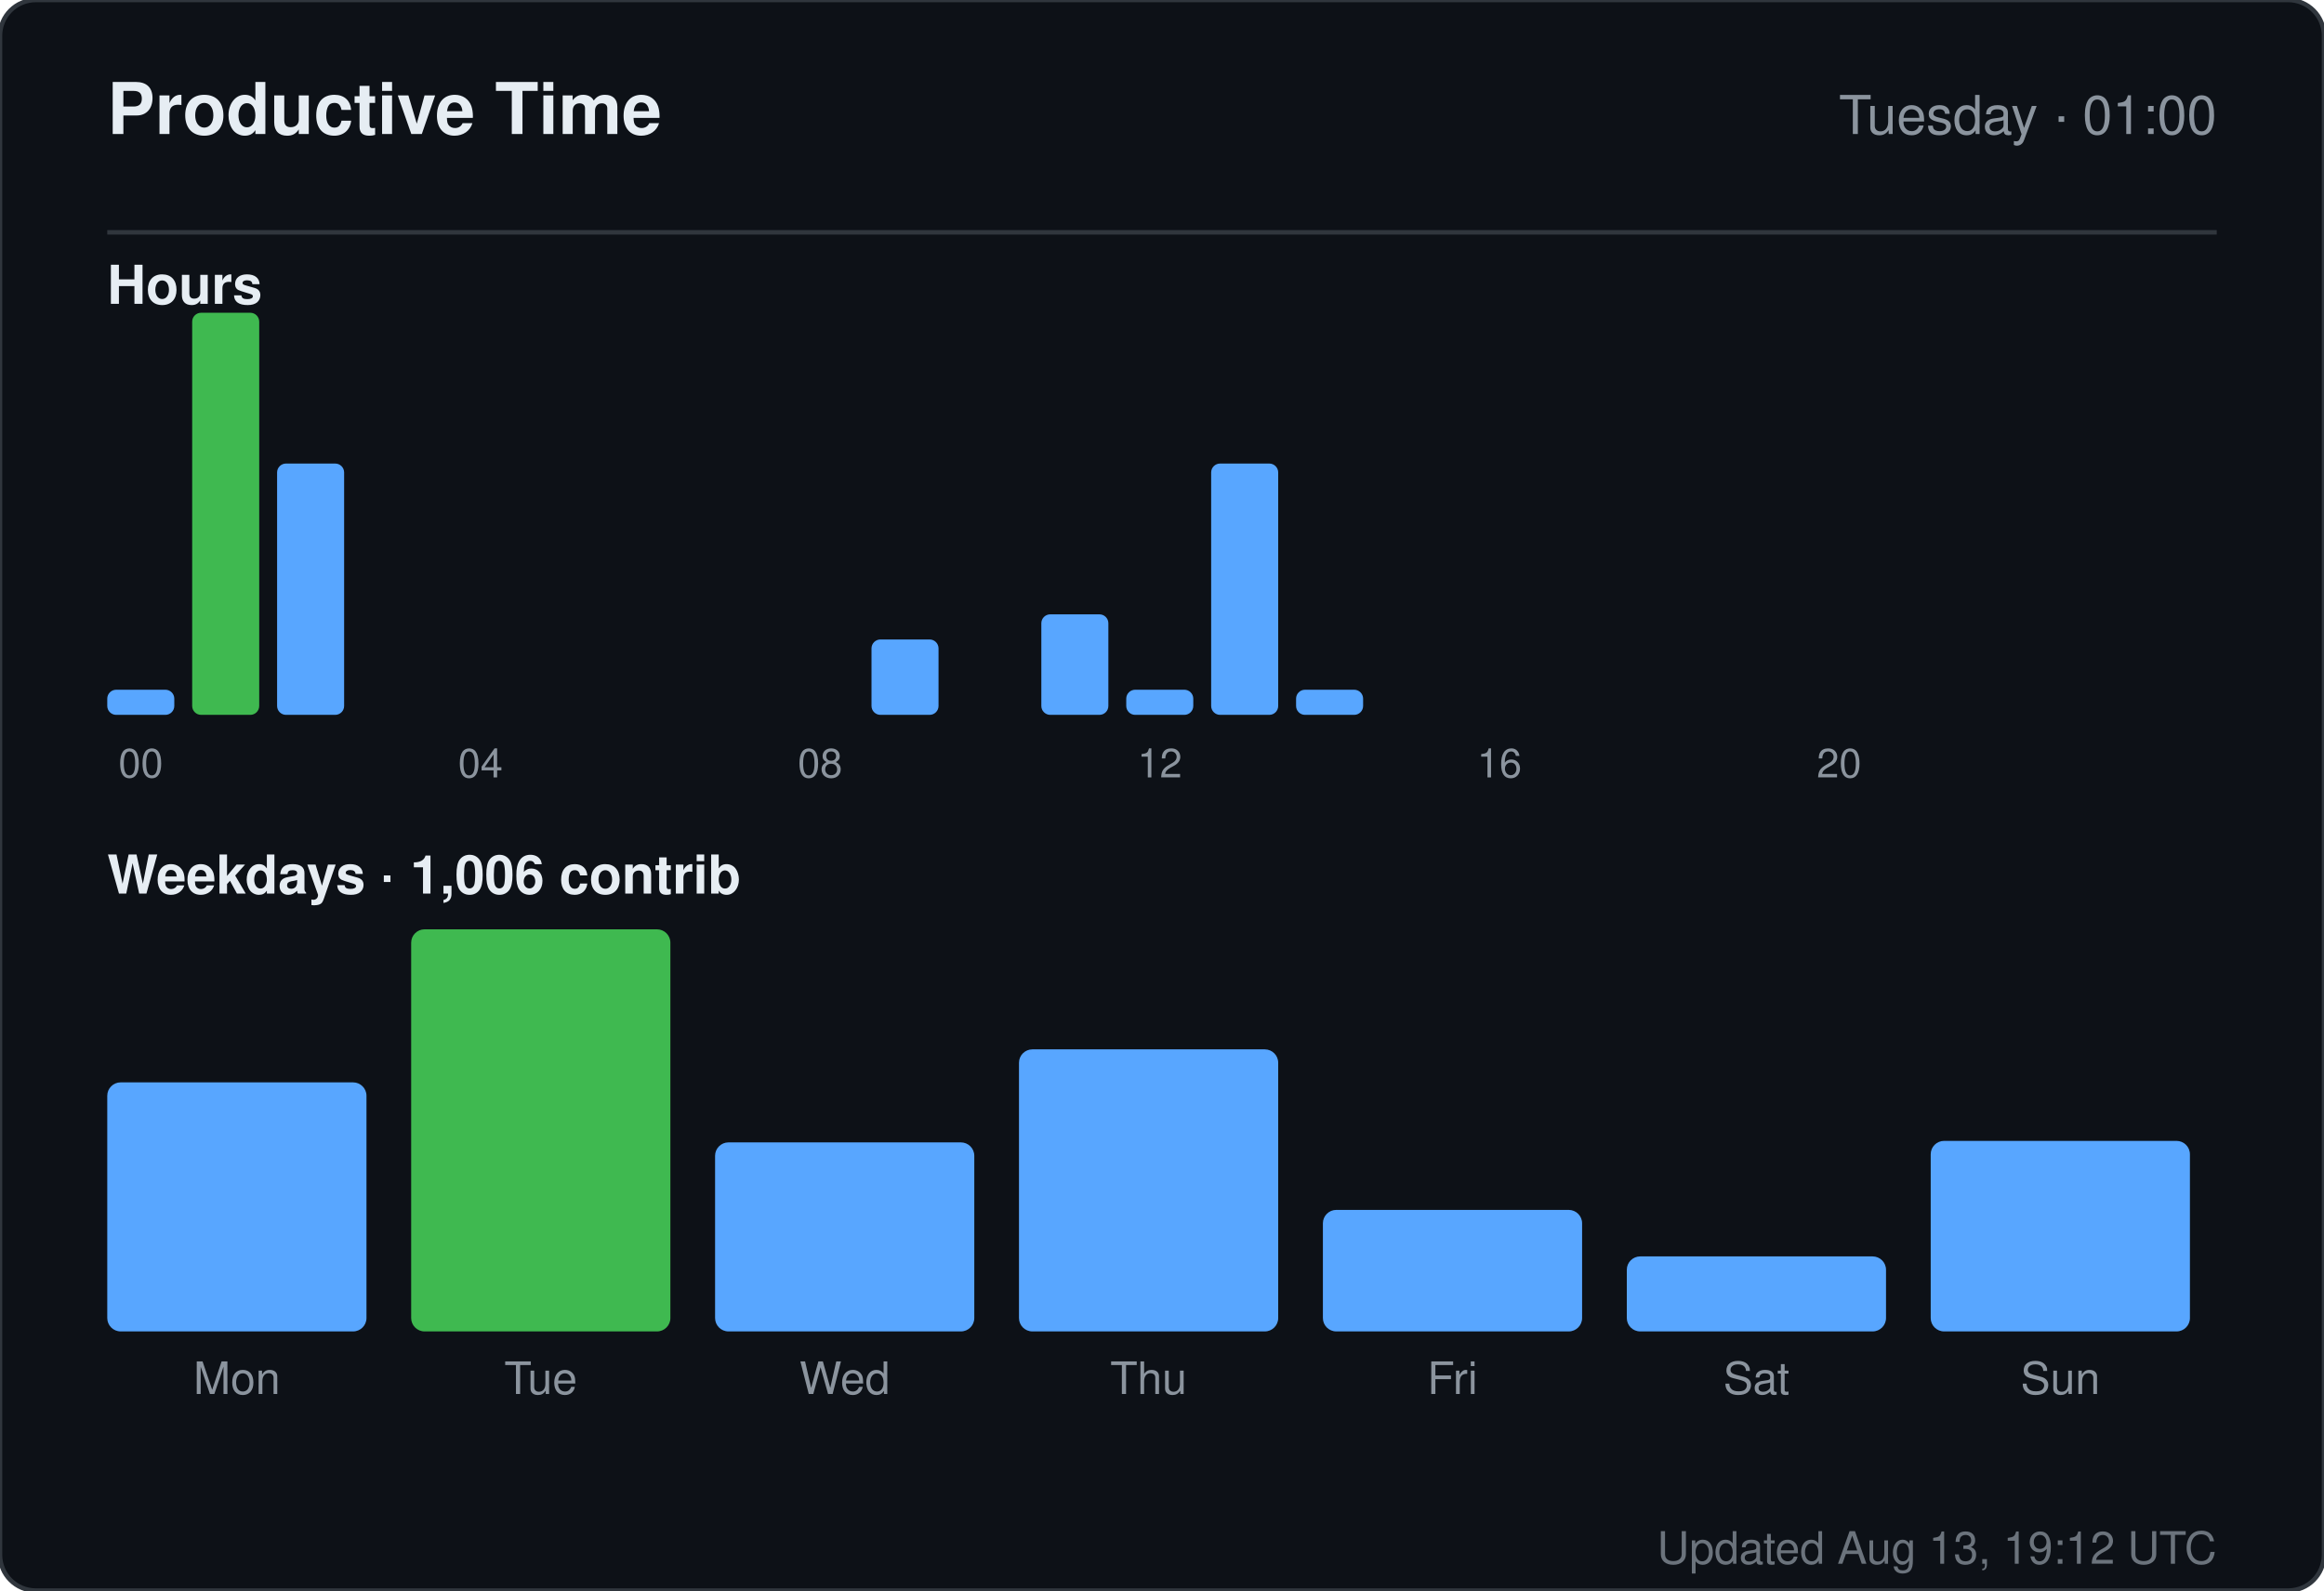
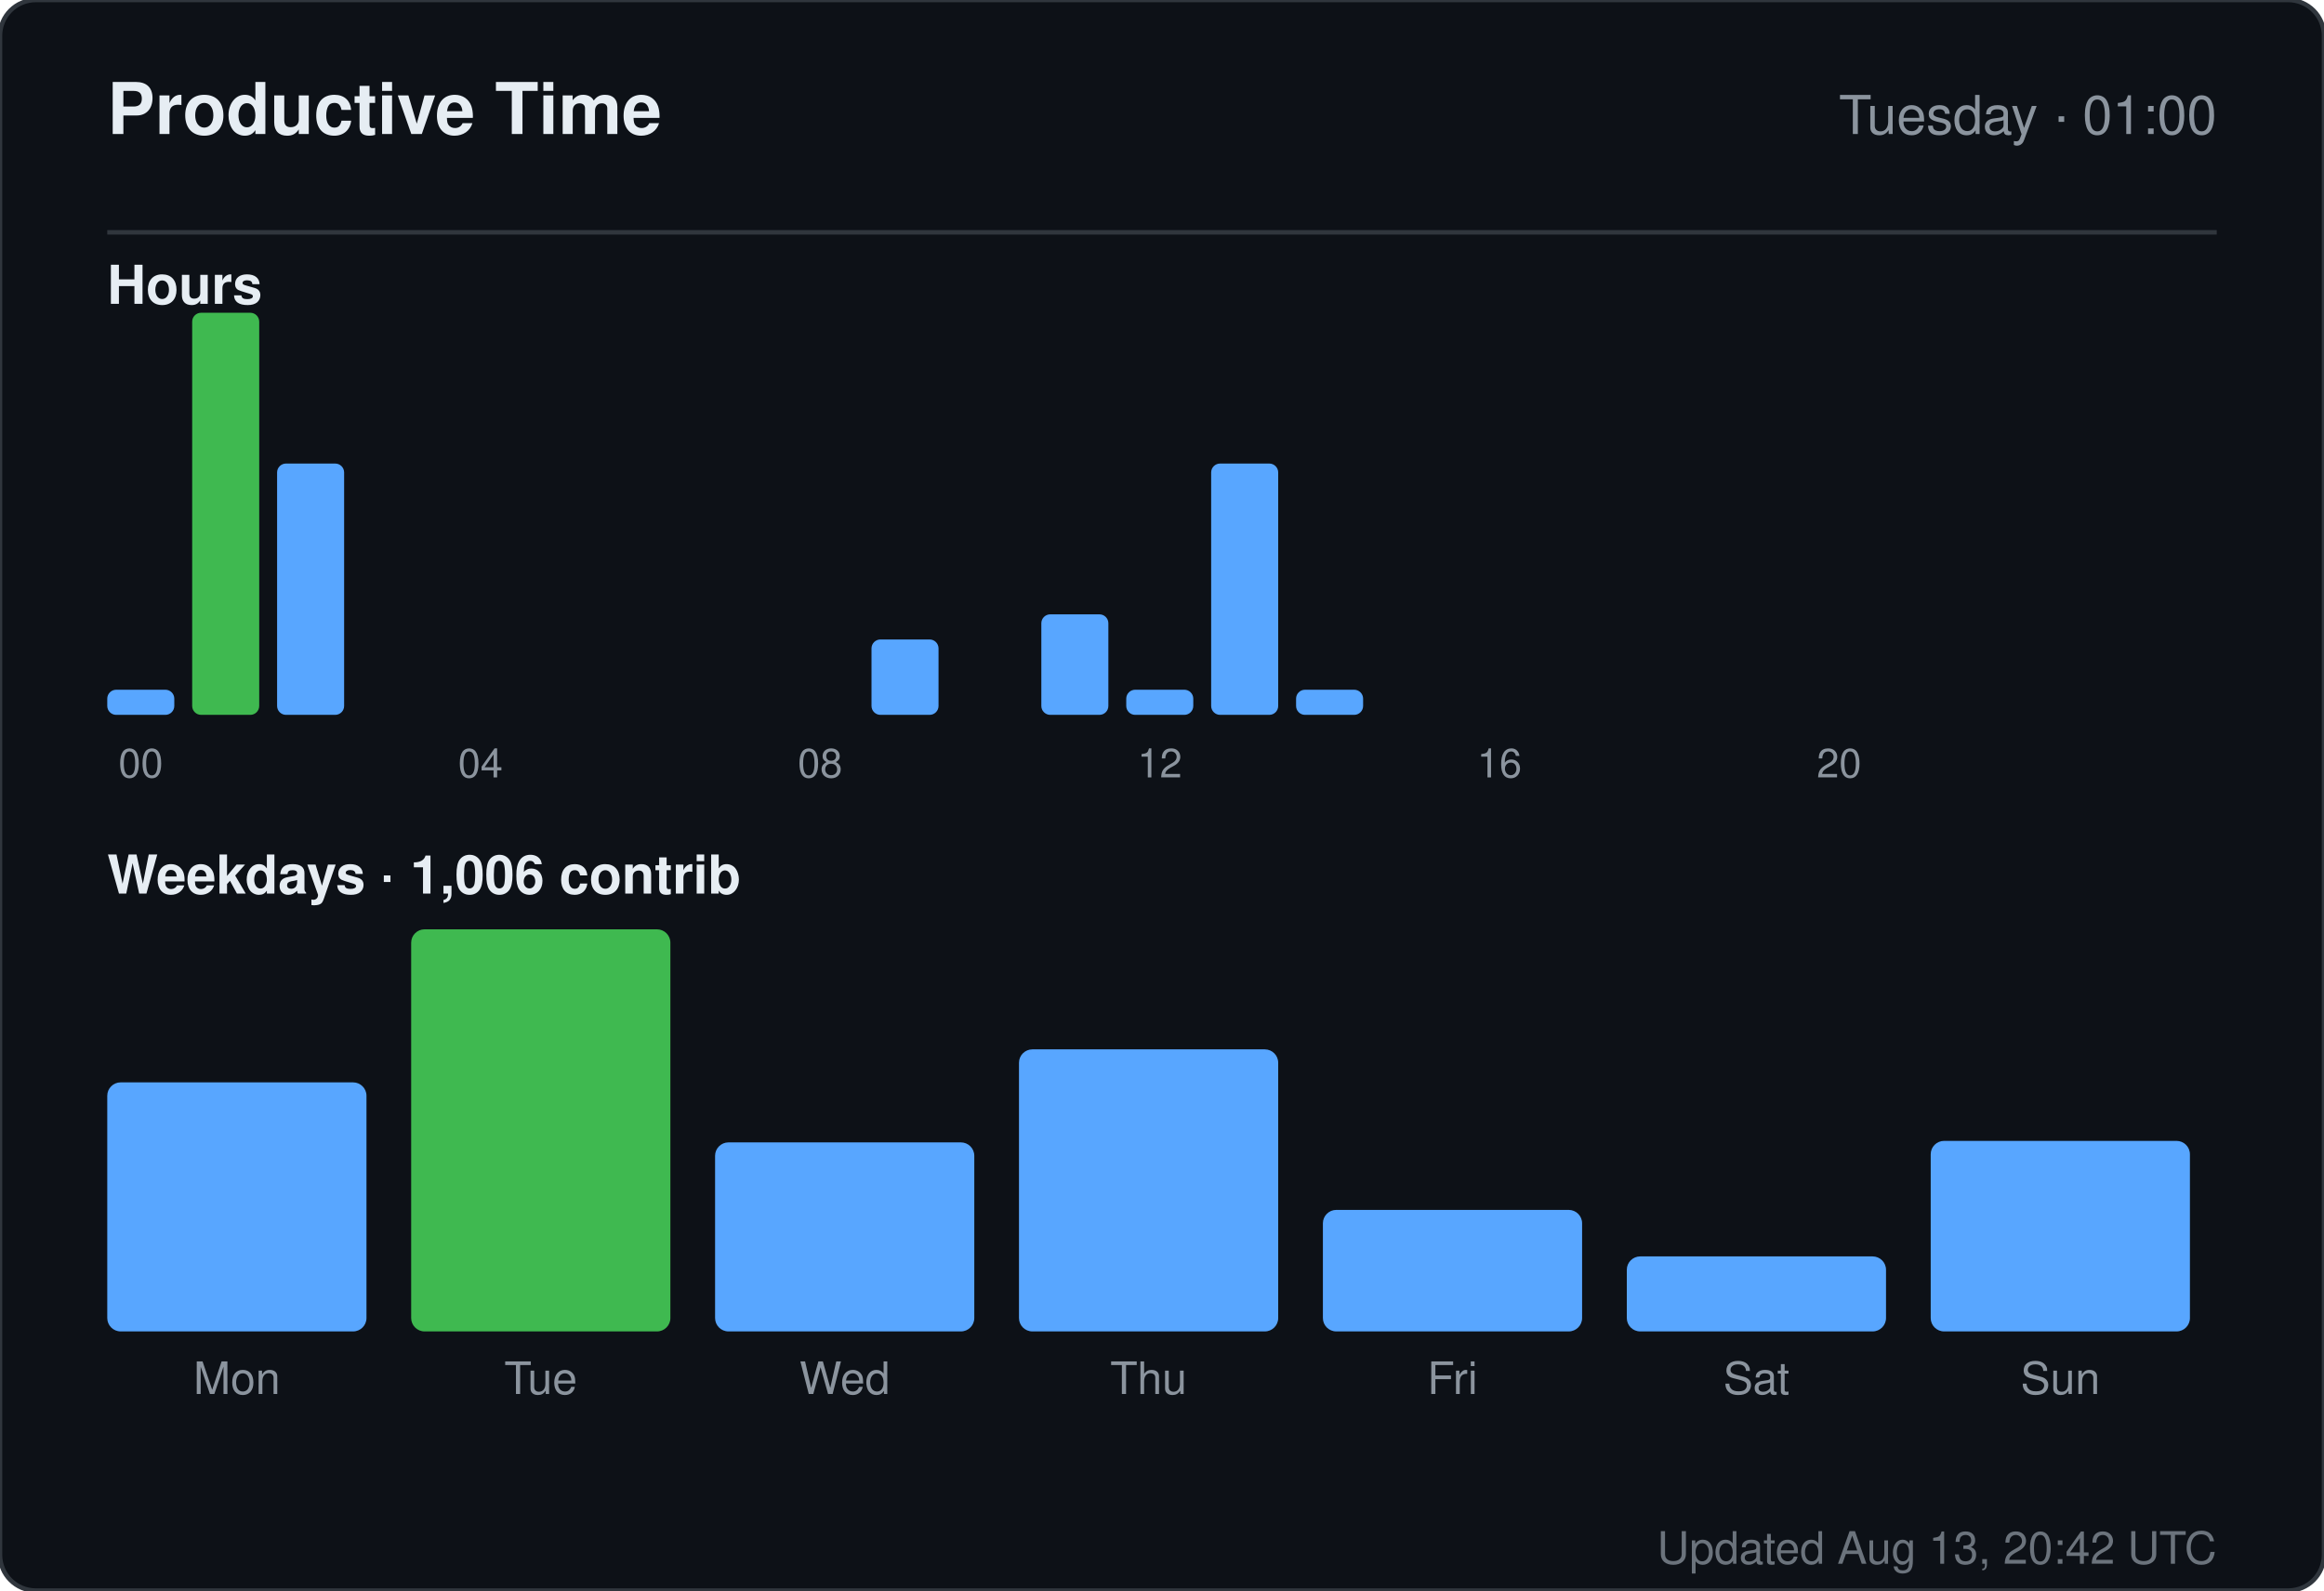
<svg xmlns="http://www.w3.org/2000/svg" width="520" height="356" viewBox="0 0 520 356" role="img" aria-label="Productive time for sandiirawan12">
  <rect width="520" height="356" rx="8" fill="#0d1117" stroke="#30363d" />
  <g font-family="-apple-system, BlinkMacSystemFont, Segoe UI, Helvetica, Arial, sans-serif">
    <text x="24" y="30" fill="#e6edf3" font-size="16" font-weight="700">Productive Time</text>
    <text x="496" y="30" fill="#8b949e" font-size="12" text-anchor="end">Tuesday · 01:00</text>
    <line x1="24" y1="52" x2="496" y2="52" stroke="#30363d" />
    <text x="24" y="68" fill="#e6edf3" font-size="12" font-weight="600">Hours</text>
    <rect x="24" y="154.375" width="15" height="5.625" rx="2" fill="#58a6ff" />
    <text x="31.5" y="174" fill="#8b949e" font-size="9" text-anchor="middle">00</text>
    <rect x="43" y="70" width="15" height="90" rx="2" fill="#3fb950" />
    <rect x="62" y="103.75" width="15" height="56.25" rx="2" fill="#58a6ff" />
    <rect x="81" y="160" width="15" height="0" rx="2" fill="#58a6ff" />
    <rect x="100" y="160" width="15" height="0" rx="2" fill="#58a6ff" />
    <text x="107.5" y="174" fill="#8b949e" font-size="9" text-anchor="middle">04</text>
    <rect x="119" y="160" width="15" height="0" rx="2" fill="#58a6ff" />
    <rect x="138" y="160" width="15" height="0" rx="2" fill="#58a6ff" />
    <rect x="157" y="160" width="15" height="0" rx="2" fill="#58a6ff" />
    <rect x="176" y="160" width="15" height="0" rx="2" fill="#58a6ff" />
    <text x="183.5" y="174" fill="#8b949e" font-size="9" text-anchor="middle">08</text>
    <rect x="195" y="143.125" width="15" height="16.875" rx="2" fill="#58a6ff" />
    <rect x="214" y="160" width="15" height="0" rx="2" fill="#58a6ff" />
    <rect x="233" y="137.5" width="15" height="22.5" rx="2" fill="#58a6ff" />
    <rect x="252" y="154.375" width="15" height="5.625" rx="2" fill="#58a6ff" />
    <text x="259.5" y="174" fill="#8b949e" font-size="9" text-anchor="middle">12</text>
    <rect x="271" y="103.75" width="15" height="56.25" rx="2" fill="#58a6ff" />
    <rect x="290" y="154.375" width="15" height="5.625" rx="2" fill="#58a6ff" />
    <rect x="309" y="160" width="15" height="0" rx="2" fill="#58a6ff" />
    <rect x="328" y="160" width="15" height="0" rx="2" fill="#58a6ff" />
    <text x="335.5" y="174" fill="#8b949e" font-size="9" text-anchor="middle">16</text>
    <rect x="347" y="160" width="15" height="0" rx="2" fill="#58a6ff" />
    <rect x="366" y="160" width="15" height="0" rx="2" fill="#58a6ff" />
    <rect x="385" y="160" width="15" height="0" rx="2" fill="#58a6ff" />
    <rect x="404" y="160" width="15" height="0" rx="2" fill="#58a6ff" />
    <text x="411.5" y="174" fill="#8b949e" font-size="9" text-anchor="middle">20</text>
    <rect x="423" y="160" width="15" height="0" rx="2" fill="#58a6ff" />
    <rect x="442" y="160" width="15" height="0" rx="2" fill="#58a6ff" />
    <rect x="461" y="160" width="15" height="0" rx="2" fill="#58a6ff" />
    <text x="24" y="200" fill="#e6edf3" font-size="12" font-weight="600">Weekdays · 1,006 contrib</text>
    <rect x="24" y="242.254" width="58" height="55.746" rx="3" fill="#58a6ff" />
    <text x="53" y="312" fill="#8b949e" font-size="10" text-anchor="middle">Mon</text>
    <rect x="92" y="208" width="58" height="90" rx="3" fill="#3fb950" />
    <text x="121" y="312" fill="#8b949e" font-size="10" text-anchor="middle">Tue</text>
    <rect x="160" y="255.687" width="58" height="42.313" rx="3" fill="#58a6ff" />
    <text x="189" y="312" fill="#8b949e" font-size="10" text-anchor="middle">Wed</text>
    <rect x="228" y="234.866" width="58" height="63.134" rx="3" fill="#58a6ff" />
    <text x="257" y="312" fill="#8b949e" font-size="10" text-anchor="middle">Thu</text>
    <rect x="296" y="270.799" width="58" height="27.201" rx="3" fill="#58a6ff" />
    <text x="325" y="312" fill="#8b949e" font-size="10" text-anchor="middle">Fri</text>
    <rect x="364" y="281.209" width="58" height="16.791" rx="3" fill="#58a6ff" />
    <text x="393" y="312" fill="#8b949e" font-size="10" text-anchor="middle">Sat</text>
    <rect x="432" y="255.351" width="58" height="42.649" rx="3" fill="#58a6ff" />
    <text x="461" y="312" fill="#8b949e" font-size="10" text-anchor="middle">Sun</text>
-     <text x="496" y="350" fill="#8b949e" font-size="10" text-anchor="end" opacity="0.75">Updated Aug 13, 19:12 UTC</text>
+     <text x="496" y="350" fill="#8b949e" font-size="10" text-anchor="end" opacity="0.75">Updated Aug 13, 20:42 UTC</text>
  </g>
</svg>
